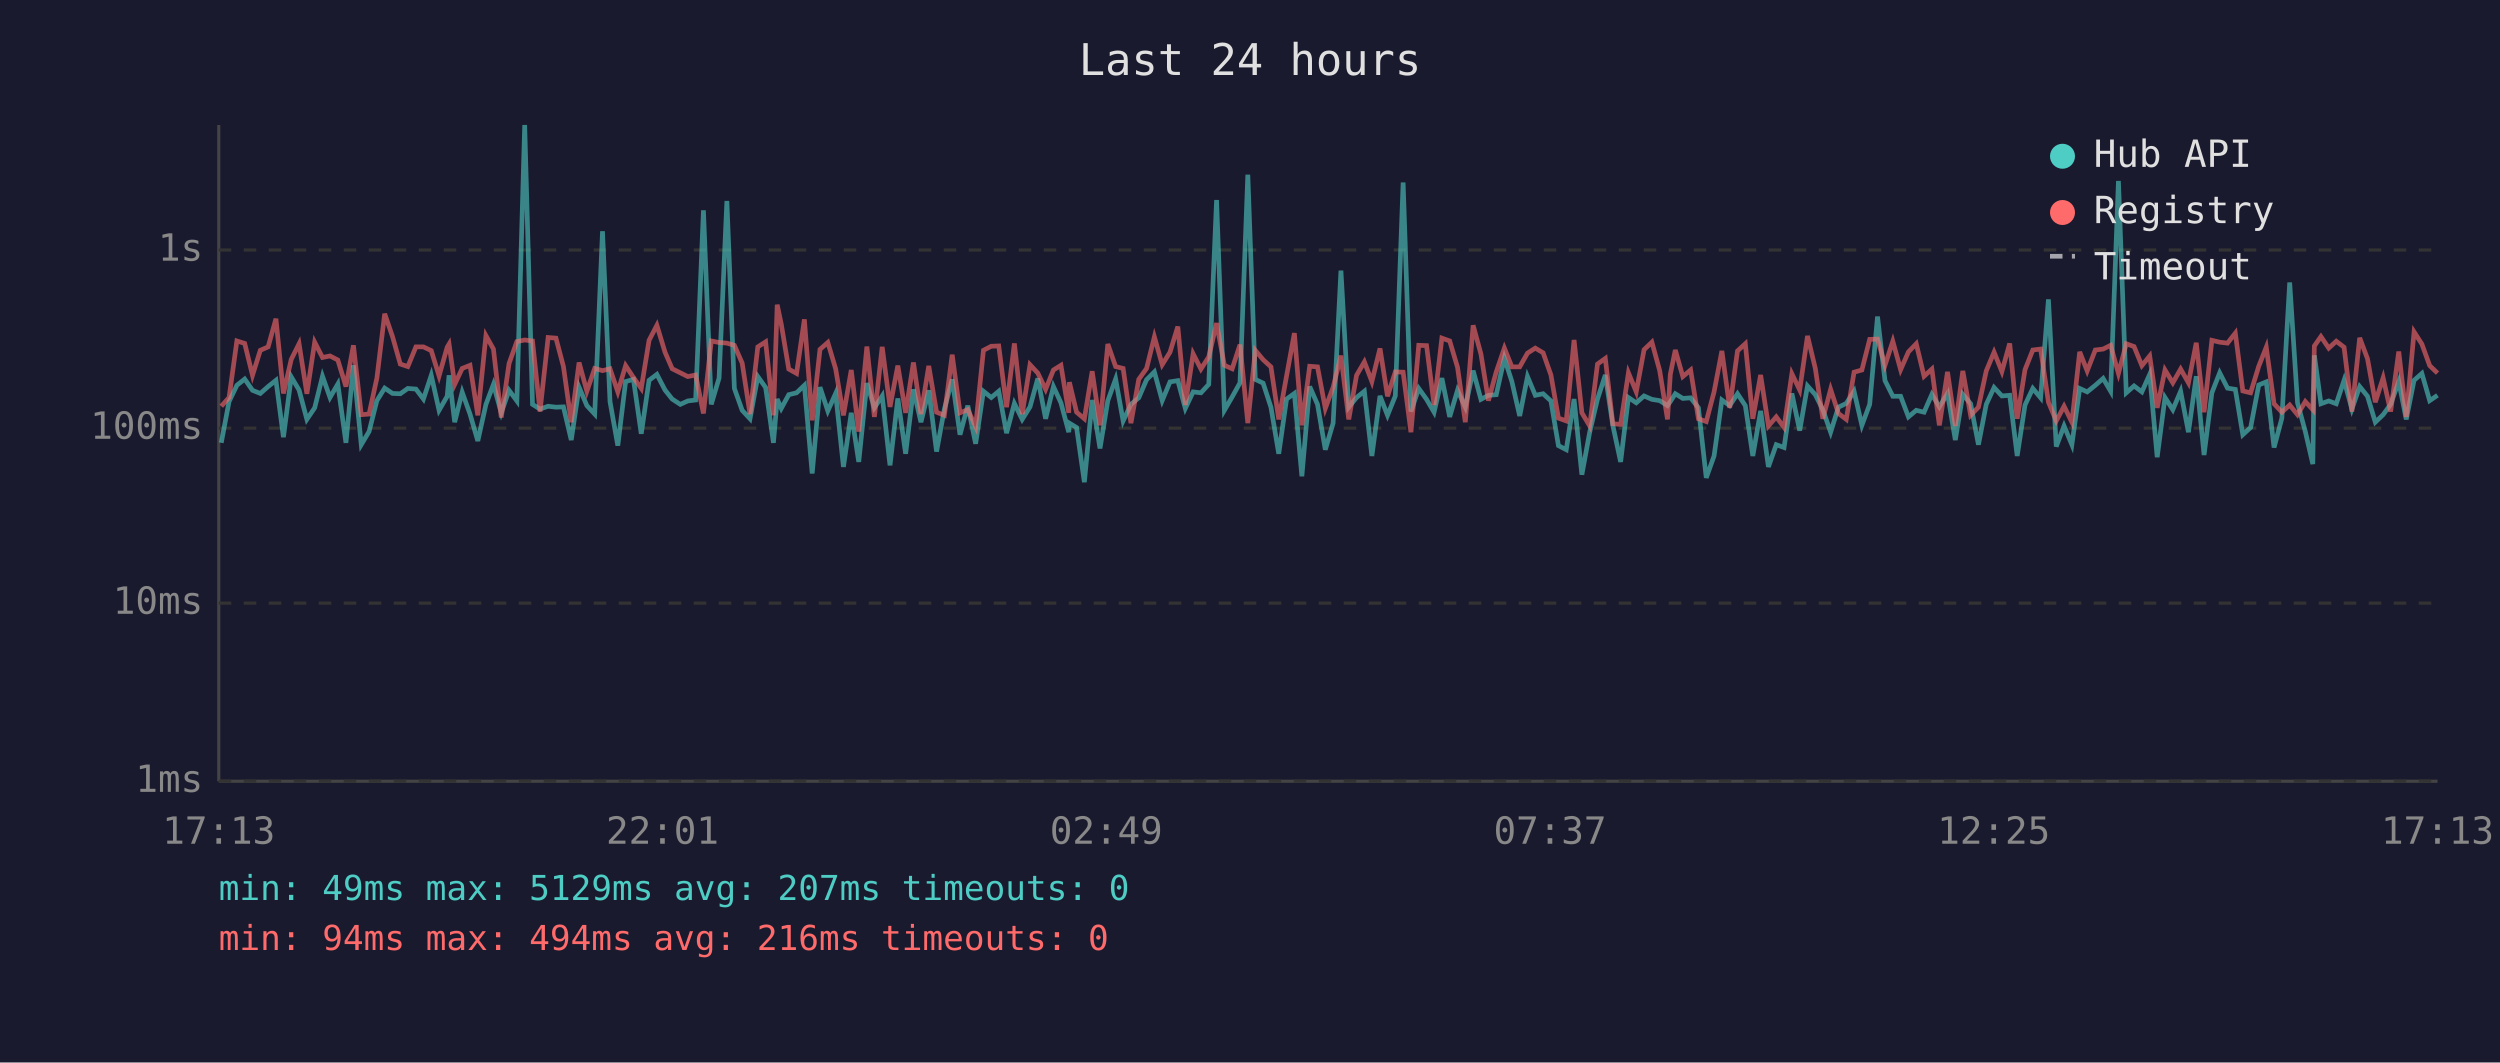
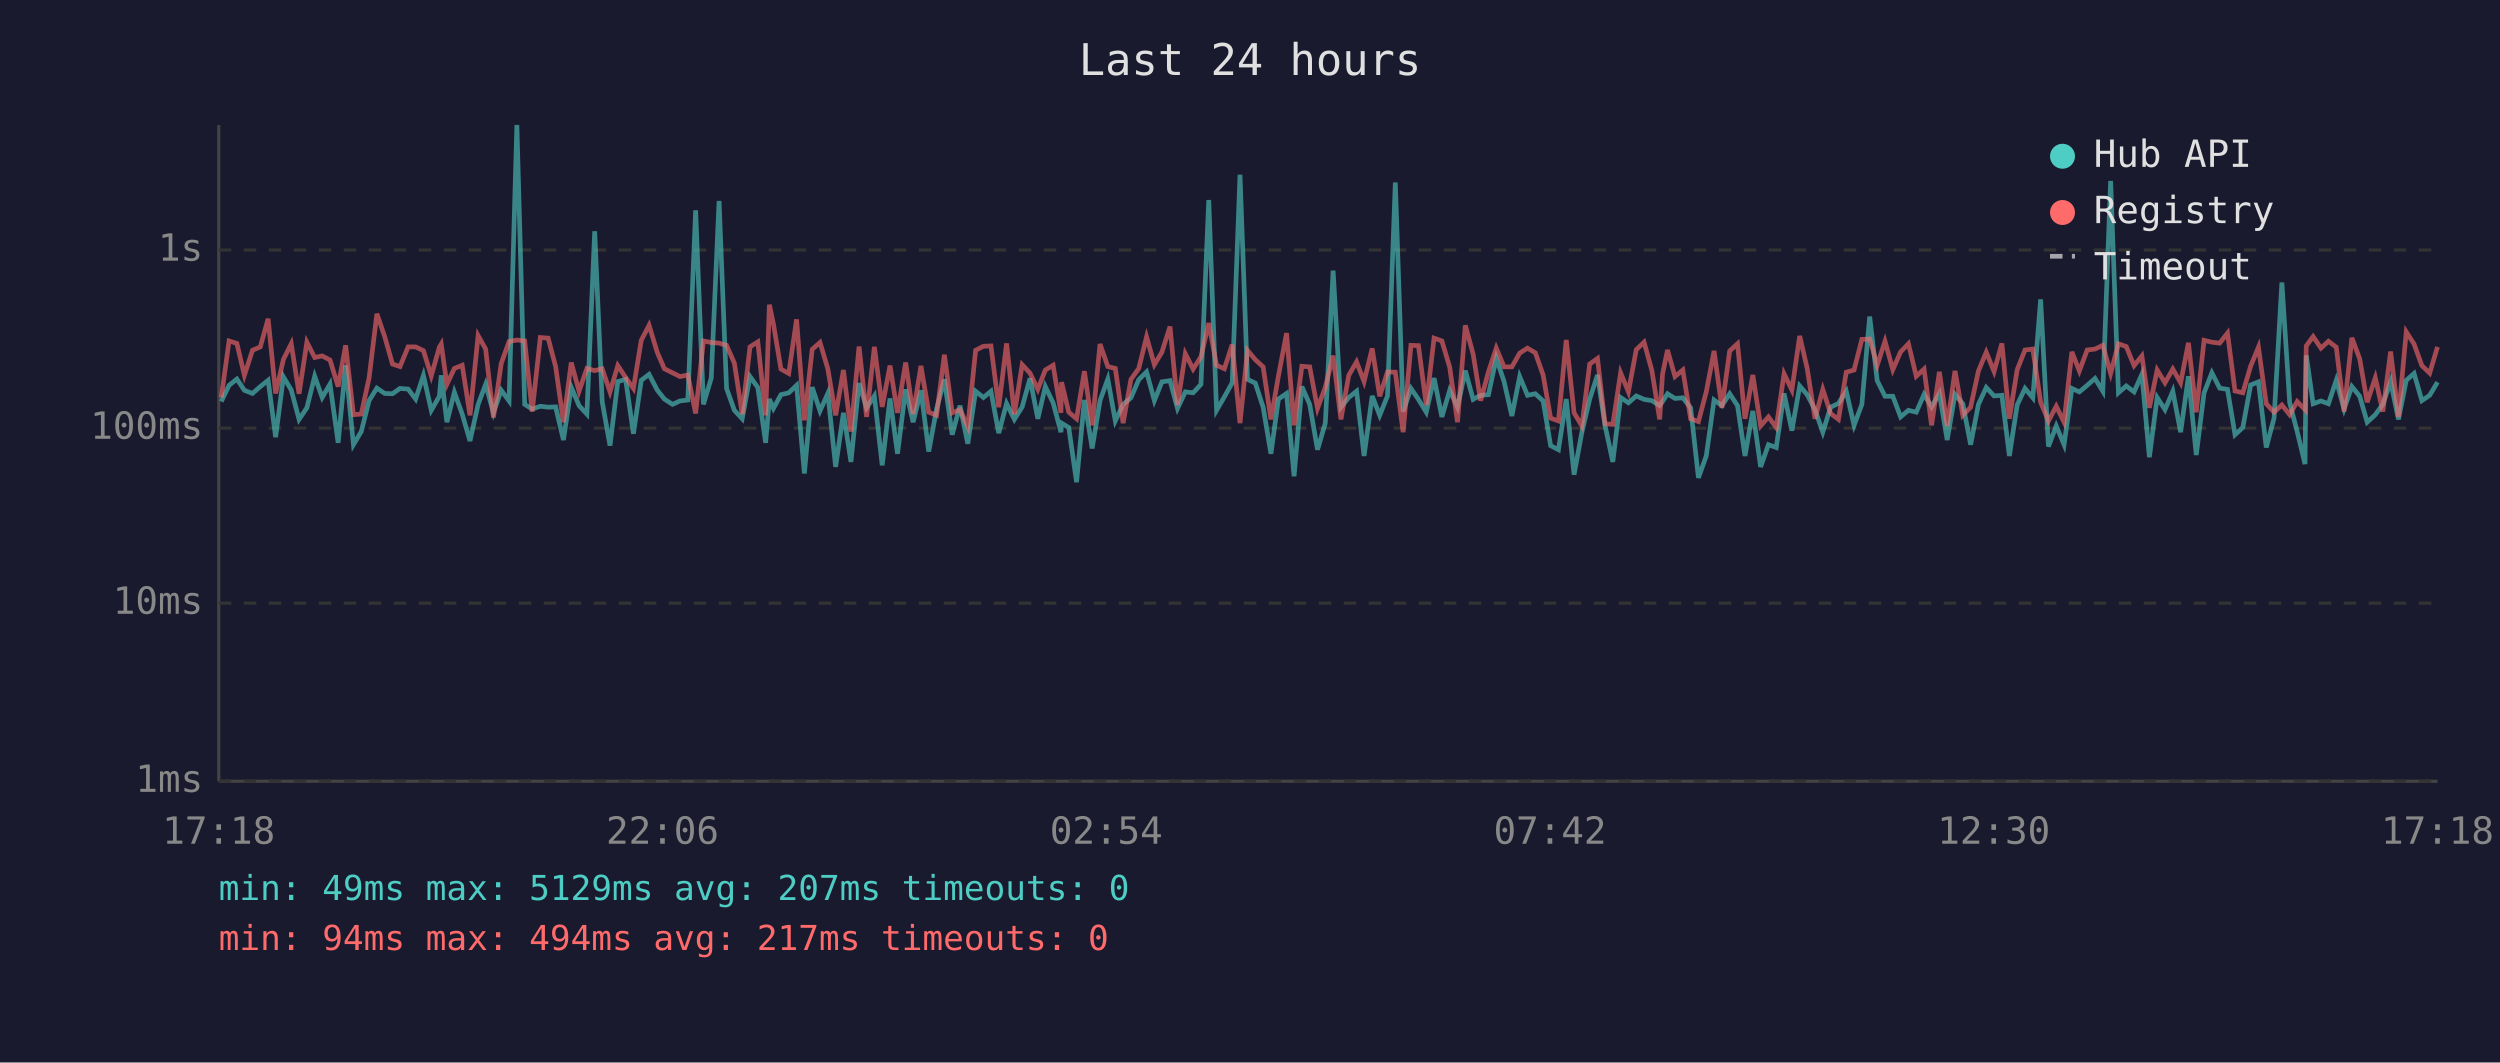
<svg xmlns="http://www.w3.org/2000/svg" viewBox="0 0 800 340" font-family="monospace" font-size="12">
  <rect width="800" height="340" fill="#1a1a2e" />
  <text x="400" y="24" fill="#e0e0e0" font-size="14" text-anchor="middle">Last 24 hours</text>
  <line x1="70" y1="40" x2="70" y2="250" stroke="#444" stroke-width="1" />
  <line x1="70" y1="250" x2="780" y2="250" stroke="#444" stroke-width="1" />
  <line x1="70" y1="250" x2="780" y2="250" stroke="#333" stroke-width="1" stroke-dasharray="4" />
  <text x="65" y="250" fill="#888" text-anchor="end" dominant-baseline="middle">1ms</text>
  <line x1="70" y1="193" x2="780" y2="193" stroke="#333" stroke-width="1" stroke-dasharray="4" />
  <text x="65" y="193" fill="#888" text-anchor="end" dominant-baseline="middle">10ms</text>
  <line x1="70" y1="137" x2="780" y2="137" stroke="#333" stroke-width="1" stroke-dasharray="4" />
  <text x="65" y="137" fill="#888" text-anchor="end" dominant-baseline="middle">100ms</text>
  <line x1="70" y1="80" x2="780" y2="80" stroke="#333" stroke-width="1" stroke-dasharray="4" />
  <text x="65" y="80" fill="#888" text-anchor="end" dominant-baseline="middle">1s</text>
-   <text x="70" y="270" fill="#888" text-anchor="middle">17:13</text>
-   <text x="212" y="270" fill="#888" text-anchor="middle">22:01</text>
-   <text x="354" y="270" fill="#888" text-anchor="middle">02:49</text>
-   <text x="496" y="270" fill="#888" text-anchor="middle">07:37</text>
-   <text x="638" y="270" fill="#888" text-anchor="middle">12:25</text>
-   <text x="780" y="270" fill="#888" text-anchor="middle">17:13</text>
-   <polyline points="70.8,141.7 73.3,128.5 75.8,123.3 78.3,121.3 80.8,124.9 83.3,125.9 85.8,123.7 88.3,121.7 90.7,139.9 93.2,120.6 95.7,124.8 98.2,134.2 100.7,130.5 103.2,120.4 105.6,127.2 108.1,122.9 110.7,141.7 113.1,116.9 115.6,142.3 118.1,138.1 120.6,128.2 123.1,124.2 125.6,125.9 128.1,126.0 130.5,124.3 133.1,124.5 135.5,127.7 138.0,120.1 140.5,131.3 143.1,126.8 143.7,120.1 145.5,135.1 147.9,125.5 150.4,132.5 152.9,141.1 155.5,129.4 157.9,123.0 160.4,132.1 162.9,124.9 165.4,128.3 167.9,40.0 170.4,129.4 172.8,130.9 175.4,130.0 177.9,130.3 180.3,130.2 182.8,140.8 185.3,123.9 187.8,129.8 190.3,132.5 192.8,74.0 195.2,128.5 197.7,142.6 200.2,122.1 202.7,121.4 205.2,138.8 207.7,121.7 210.2,119.8 212.8,124.8 215.1,127.7 217.7,129.4 220.1,128.3 222.6,128.0 225.1,67.3 227.6,129.4 230.1,121.0 232.6,64.3 235.0,124.3 237.5,131.3 240.0,134.0 242.5,120.5 245.0,124.0 247.5,141.7 248.7,127.7 250.0,130.7 252.4,126.3 254.9,125.7 257.4,123.3 259.9,151.5 262.4,123.9 264.9,131.5 267.4,125.9 269.9,149.4 272.4,132.1 274.8,147.8 277.4,122.6 279.8,130.5 282.3,126.7 284.8,148.9 287.3,127.5 289.8,145.2 292.3,124.6 294.7,135.1 297.2,124.9 299.7,144.5 302.2,130.9 304.7,121.4 307.2,139.1 309.7,129.8 312.2,142.0 314.7,125.2 317.2,127.2 319.6,125.2 322.1,138.6 324.6,129.1 327.1,134.2 329.6,130.2 332.1,121.1 334.6,134.0 337.1,123.7 339.5,128.9 342.0,138.3 342.2,135.4 344.5,136.8 347.0,154.3 349.5,128.0 352.0,143.5 354.5,128.2 357.0,121.3 359.4,134.7 361.9,129.4 364.4,127.3 366.9,121.5 369.4,119.0 371.9,128.2 374.4,122.2 376.9,121.8 379.3,130.7 381.8,125.4 384.3,125.7 386.8,123.0 389.3,64.0 391.8,131.3 394.3,127.0 396.8,122.5 399.3,55.9 401.7,121.4 404.2,122.6 406.7,130.3 409.2,145.2 411.7,127.7 414.2,125.9 416.6,152.4 419.1,123.7 421.6,129.4 424.1,143.9 426.6,135.4 429.1,86.6 431.6,130.3 434.1,127.2 436.6,125.2 439.0,145.9 441.6,126.7 444.0,132.9 446.5,126.7 449.0,58.4 451.5,131.7 454.0,124.3 456.5,127.8 458.9,131.9 461.4,121.0 463.9,133.4 466.4,124.9 468.9,130.3 471.4,118.6 473.9,127.8 476.3,126.5 478.8,126.3 481.4,114.6 483.8,122.1 486.3,133.1 488.8,120.5 491.3,126.5 493.8,126.0 496.3,128.3 498.7,142.6 501.2,143.9 503.7,127.7 506.2,151.9 508.7,138.3 511.2,127.7 513.7,120.0 516.1,136.1 518.6,147.8 521.1,127.2 523.6,128.9 526.1,126.7 528.6,127.8 531.1,128.2 533.6,129.8 534.5,128.5 536.1,126.0 538.5,127.5 541.0,127.3 543.5,130.5 546.0,152.9 548.5,145.9 551.0,128.0 553.5,129.8 556.0,126.0 558.5,129.8 560.9,145.9 563.4,131.5 565.9,149.4 568.4,142.3 570.9,143.2 573.4,125.9 575.9,137.8 578.4,123.5 580.9,126.3 583.3,131.1 585.8,138.3 588.3,130.3 590.8,129.1 593.3,125.2 595.8,136.1 598.3,129.4 600.8,101.3 603.2,121.8 605.7,126.8 608.2,126.8 610.7,133.4 613.2,131.3 615.7,131.9 618.2,126.2 620.6,130.2 623.2,125.9 625.7,140.8 628.1,126.2 630.6,129.2 633.1,142.3 635.6,129.4 638.1,124.0 640.6,126.7 643.1,126.5 645.5,145.9 648.0,129.6 650.5,124.3 653.0,127.3 655.5,95.8 658.0,142.9 660.5,136.3 663.0,142.3 665.5,124.3 667.9,125.4 670.5,123.3 673.0,121.1 675.4,125.2 677.9,57.9 680.4,125.7 682.9,123.5 685.4,125.4 687.9,119.8 690.3,146.3 692.8,127.2 695.3,131.1 697.8,125.2 700.3,138.3 702.8,120.4 705.3,145.6 707.8,125.7 710.3,119.3 712.8,124.2 715.3,124.6 717.7,139.1 720.2,136.8 722.8,123.2 725.2,122.2 727.7,143.2 730.2,133.8 732.7,90.4 735.2,128.9 737.7,138.1 740.1,148.5 740.6,113.7 742.7,129.2 745.2,128.3 747.6,129.2 750.1,121.7 752.6,130.9 755.1,123.7 757.6,126.8 760.1,135.1 762.6,132.7 765.0,129.4 767.6,122.1 770.0,134.2 772.5,121.7 775.0,119.5 777.5,128.2 780.0,126.5" fill="none" stroke="#4ecdc4" stroke-width="1.5" opacity="0.6" />
-   <polyline points="70.8,130.0 73.3,127.2 75.8,109.1 78.3,109.9 80.8,120.1 83.3,112.1 85.8,111.0 88.3,102.0 90.7,125.9 93.2,115.0 95.7,110.0 98.2,126.0 100.7,109.5 103.2,114.4 105.6,113.9 108.1,115.2 110.7,123.7 113.1,110.5 115.6,132.7 118.1,132.5 120.6,121.0 123.1,100.4 125.6,107.7 128.1,116.5 130.5,117.3 133.1,111.0 135.5,111.0 138.0,112.2 140.5,120.3 143.1,111.1 143.7,110.1 145.5,123.0 147.9,117.9 150.4,116.9 152.9,132.9 155.5,107.4 157.9,111.7 160.4,133.6 162.9,116.3 165.4,109.3 167.9,108.8 170.4,109.1 172.8,131.7 175.4,108.0 177.9,108.2 180.3,117.3 182.8,135.1 185.3,116.0 187.8,125.2 190.3,117.9 192.8,118.6 195.2,118.0 197.7,125.4 200.2,117.0 202.7,120.8 205.2,124.3 207.7,108.9 210.2,104.1 212.8,112.7 215.1,118.0 217.7,119.3 220.1,120.5 222.6,120.0 225.1,132.3 227.6,109.1 230.1,109.6 232.6,109.8 235.0,110.5 237.5,116.2 240.0,132.5 242.5,111.0 245.0,109.4 247.5,132.9 248.7,97.5 250.0,103.7 252.4,118.1 254.9,119.5 257.4,102.2 259.9,134.5 262.4,111.8 264.9,109.6 267.4,118.0 269.9,132.9 272.4,118.4 274.8,138.1 277.4,110.9 279.8,133.4 282.3,111.0 284.8,130.2 287.3,117.0 289.8,132.1 292.3,116.0 294.7,132.5 297.2,117.1 299.7,131.9 302.2,132.9 304.7,113.5 307.2,132.1 309.7,131.1 312.2,136.5 314.7,112.1 317.2,110.8 319.6,110.7 322.1,130.3 324.6,109.9 327.1,132.5 329.6,116.7 332.1,119.4 334.6,124.6 337.1,118.4 339.5,116.9 342.0,132.1 342.2,122.3 344.5,131.9 347.0,134.0 349.5,118.8 352.0,136.1 354.5,110.1 357.0,117.3 359.4,117.9 361.9,135.4 364.4,121.4 366.9,117.9 369.4,107.8 371.9,116.7 374.4,112.7 376.9,104.5 379.3,129.6 381.8,113.2 384.3,118.1 386.8,114.2 389.3,103.4 391.8,116.9 394.3,118.0 396.8,110.3 399.3,135.4 401.7,112.1 404.2,115.1 406.7,117.4 409.2,134.2 411.7,120.3 414.2,106.6 416.6,136.1 419.1,117.2 421.6,117.4 424.1,130.7 426.6,123.9 429.1,113.8 431.6,134.2 434.1,120.1 436.6,115.8 439.0,122.1 441.6,111.5 444.0,126.8 446.5,119.0 449.0,119.1 451.5,138.3 454.0,110.5 456.5,110.6 458.9,129.6 461.4,108.2 463.9,109.1 466.4,117.5 468.9,135.1 471.4,104.1 473.9,113.3 476.3,128.2 478.8,119.0 481.4,111.4 483.8,117.4 486.3,117.4 488.8,113.0 491.3,111.4 493.8,112.9 496.3,120.0 498.7,133.8 501.2,134.7 503.7,108.8 506.2,132.1 508.7,136.3 511.2,116.5 513.7,114.7 516.1,135.6 518.6,135.8 521.1,119.3 523.6,125.4 526.1,111.9 528.6,109.5 531.1,118.6 533.6,134.2 534.5,119.8 536.1,112.0 538.5,120.5 541.0,118.4 543.5,134.0 546.0,134.9 548.5,125.4 551.0,112.3 553.5,130.5 556.0,112.3 558.5,110.0 560.9,134.0 563.4,120.0 565.9,136.3 568.4,133.4 570.9,136.8 573.4,119.6 575.9,124.8 578.4,107.5 580.9,117.9 583.3,134.0 585.8,124.6 588.3,132.3 590.8,134.2 593.3,119.1 595.8,118.4 598.3,108.6 600.8,108.5 603.2,116.9 605.7,109.2 608.2,118.3 610.7,112.6 613.2,110.0 615.7,120.4 618.2,118.1 620.6,136.1 623.2,119.0 625.7,136.3 628.1,118.7 630.6,132.9 633.1,130.3 635.6,118.7 638.1,112.7 640.6,118.9 643.1,109.9 645.5,134.0 648.0,118.3 650.5,112.0 653.0,111.7 655.5,128.7 658.0,134.7 660.5,130.0 663.0,135.1 665.5,112.6 667.9,118.7 670.5,112.0 673.0,111.7 675.4,110.5 677.9,119.5 680.4,110.0 682.9,110.9 685.4,117.0 687.9,113.9 690.3,130.5 692.8,118.4 695.3,122.5 697.8,118.1 700.3,122.5 702.8,109.7 705.3,131.9 707.8,108.9 710.3,109.5 712.8,109.8 715.3,106.6 717.7,125.1 720.2,125.7 722.8,117.2 725.2,111.1 727.7,129.2 730.2,131.9 732.7,129.6 735.2,132.7 737.7,128.5 740.1,131.1 740.6,110.7 742.7,107.7 745.2,111.4 747.6,109.2 750.1,111.1 752.6,131.7 755.1,108.1 757.6,114.8 760.1,128.7 762.6,120.9 765.0,131.7 767.6,112.5 770.0,133.4 772.5,106.2 775.0,110.1 777.5,117.0 780.0,119.4" fill="none" stroke="#ff6b6b" stroke-width="1.5" opacity="0.6" />
+   <text x="70" y="270" fill="#888" text-anchor="middle">17:18</text>
+   <text x="212" y="270" fill="#888" text-anchor="middle">22:06</text>
+   <text x="354" y="270" fill="#888" text-anchor="middle">02:54</text>
+   <text x="496" y="270" fill="#888" text-anchor="middle">07:42</text>
+   <text x="638" y="270" fill="#888" text-anchor="middle">12:30</text>
+   <text x="780" y="270" fill="#888" text-anchor="middle">17:18</text>
+   <polyline points="70.8,128.5 73.3,123.3 75.8,121.3 78.2,124.9 80.8,125.9 83.3,123.7 85.8,121.7 88.2,139.9 90.7,120.6 93.2,124.8 95.7,134.2 98.2,130.5 100.7,120.4 103.1,127.2 105.6,122.9 108.2,141.7 110.6,116.9 113.1,142.3 115.6,138.1 118.1,128.2 120.6,124.2 123.1,125.9 125.6,126.0 128.0,124.3 130.6,124.5 133.0,127.7 135.5,120.1 138.0,131.3 140.6,126.8 141.2,120.1 143.0,135.1 145.4,125.5 147.9,132.5 150.4,141.1 153.0,129.4 155.4,123.0 157.9,132.1 160.4,124.9 162.9,128.3 165.4,40.0 167.9,129.4 170.3,130.9 172.9,130.0 175.4,130.3 177.8,130.2 180.3,140.8 182.8,123.9 185.3,129.8 187.8,132.5 190.3,74.0 192.7,128.5 195.2,142.6 197.7,122.1 200.2,121.4 202.7,138.8 205.2,121.7 207.7,119.8 210.3,124.8 212.6,127.7 215.2,129.4 217.6,128.3 220.1,128.0 222.6,67.3 225.1,129.4 227.6,121.0 230.1,64.3 232.5,124.3 235.0,131.3 237.5,134.0 240.0,120.5 242.5,124.0 245.0,141.7 246.2,127.7 247.5,130.7 249.9,126.3 252.4,125.7 254.9,123.3 257.4,151.5 259.9,123.9 262.4,131.5 264.9,125.9 267.4,149.4 269.9,132.1 272.3,147.8 274.9,122.6 277.3,130.5 279.8,126.7 282.3,148.9 284.8,127.5 287.2,145.2 289.8,124.6 292.2,135.1 294.7,124.9 297.2,144.5 299.7,130.9 302.2,121.4 304.7,139.1 307.2,129.8 309.7,142.0 312.2,125.2 314.7,127.2 317.1,125.2 319.6,138.6 322.1,129.1 324.6,134.2 327.1,130.2 329.6,121.1 332.1,134.0 334.5,123.7 337.0,128.9 339.5,138.3 339.7,135.4 342.0,136.8 344.5,154.3 347.0,128.0 349.5,143.5 352.0,128.2 354.5,121.3 356.9,134.7 359.4,129.4 361.9,127.3 364.4,121.5 366.9,119.0 369.4,128.2 371.8,122.2 374.4,121.8 376.8,130.7 379.3,125.4 381.8,125.7 384.3,123.0 386.8,64.0 389.3,131.3 391.8,127.0 394.3,122.5 396.8,55.9 399.2,121.4 401.7,122.6 404.2,130.3 406.7,145.2 409.1,127.7 411.7,125.9 414.1,152.4 416.6,123.7 419.1,129.4 421.6,143.9 424.1,135.4 426.6,86.6 429.1,130.3 431.6,127.2 434.1,125.2 436.5,145.9 439.1,126.7 441.5,132.9 444.0,126.7 446.5,58.4 449.0,131.7 451.5,124.3 453.9,127.8 456.4,131.9 458.9,121.0 461.4,133.4 463.9,124.9 466.4,130.3 468.9,118.6 471.4,127.8 473.8,126.5 476.3,126.3 478.8,114.6 481.3,122.1 483.8,133.1 486.3,120.5 488.8,126.5 491.3,126.0 493.8,128.3 496.2,142.6 498.7,143.9 501.2,127.7 503.7,151.9 506.2,138.3 508.7,127.7 511.2,120.0 513.6,136.1 516.1,147.8 518.6,127.2 521.1,128.9 523.6,126.7 526.1,127.8 528.6,128.2 531.1,129.8 532.0,128.5 533.6,126.0 536.0,127.5 538.5,127.3 541.0,130.5 543.5,152.9 546.0,145.9 548.5,128.0 551.0,129.8 553.5,126.0 556.0,129.8 558.4,145.9 560.9,131.5 563.4,149.4 565.9,142.3 568.4,143.2 570.9,125.9 573.4,137.8 575.9,123.5 578.3,126.3 580.8,131.1 583.3,138.3 585.8,130.3 588.3,129.1 590.8,125.2 593.3,136.1 595.8,129.4 598.3,101.3 600.7,121.8 603.2,126.8 605.7,126.8 608.2,133.4 610.7,131.3 613.2,131.9 615.7,126.2 618.1,130.2 620.6,125.9 623.1,140.8 625.6,126.2 628.1,129.2 630.6,142.3 633.1,129.4 635.6,124.0 638.1,126.7 640.6,126.5 643.0,145.9 645.5,129.6 648.0,124.3 650.5,127.3 653.0,95.8 655.5,142.9 658.0,136.3 660.5,142.3 663.0,124.3 665.4,125.4 667.9,123.3 670.4,121.1 672.9,125.2 675.4,57.9 677.9,125.7 680.4,123.5 682.9,125.4 685.4,119.8 687.8,146.3 690.3,127.2 692.8,131.1 695.3,125.2 697.8,138.3 700.3,120.4 702.8,145.6 705.3,125.7 707.8,119.3 710.3,124.2 712.8,124.6 715.2,139.1 717.7,136.8 720.2,123.2 722.7,122.2 725.2,143.2 727.7,133.8 730.2,90.4 732.7,128.9 735.1,138.1 737.6,148.5 738.0,113.7 740.2,129.2 742.7,128.3 745.1,129.2 747.6,121.7 750.1,130.9 752.6,123.7 755.1,126.8 757.5,135.1 760.1,132.7 762.5,129.4 765.0,122.1 767.5,134.2 770.0,121.7 772.5,119.5 775.0,128.2 777.5,126.5 780.0,122.3" fill="none" stroke="#4ecdc4" stroke-width="1.5" opacity="0.6" />
+   <polyline points="70.8,127.2 73.3,109.1 75.8,109.9 78.2,120.1 80.8,112.1 83.3,111.0 85.8,102.0 88.2,125.9 90.7,115.0 93.2,110.0 95.7,126.0 98.2,109.5 100.7,114.4 103.1,113.9 105.6,115.2 108.2,123.7 110.6,110.5 113.1,132.7 115.6,132.5 118.1,121.0 120.6,100.4 123.1,107.7 125.6,116.5 128.0,117.3 130.6,111.0 133.0,111.0 135.5,112.2 138.0,120.3 140.6,111.1 141.2,110.1 143.0,123.0 145.4,117.9 147.9,116.9 150.4,132.9 153.0,107.4 155.4,111.7 157.9,133.6 160.4,116.3 162.9,109.3 165.4,108.8 167.9,109.1 170.3,131.7 172.9,108.0 175.4,108.2 177.8,117.3 180.3,135.1 182.8,116.0 185.3,125.2 187.8,117.9 190.3,118.6 192.7,118.0 195.2,125.4 197.7,117.0 200.2,120.8 202.7,124.3 205.2,108.9 207.7,104.1 210.3,112.7 212.6,118.0 215.2,119.3 217.6,120.5 220.1,120.0 222.6,132.3 225.1,109.1 227.6,109.6 230.1,109.8 232.5,110.5 235.0,116.2 237.5,132.5 240.0,111.0 242.5,109.4 245.0,132.9 246.2,97.5 247.5,103.7 249.9,118.1 252.4,119.5 254.9,102.2 257.4,134.5 259.9,111.8 262.4,109.6 264.9,118.0 267.4,132.9 269.9,118.4 272.3,138.1 274.9,110.9 277.3,133.4 279.8,111.0 282.3,130.2 284.8,117.0 287.2,132.1 289.8,116.0 292.2,132.5 294.7,117.1 297.2,131.9 299.7,132.9 302.2,113.5 304.7,132.1 307.2,131.1 309.7,136.5 312.2,112.1 314.7,110.8 317.1,110.7 319.6,130.3 322.1,109.9 324.6,132.5 327.1,116.7 329.6,119.4 332.1,124.6 334.5,118.4 337.0,116.9 339.5,132.1 339.7,122.3 342.0,131.9 344.5,134.0 347.0,118.8 349.5,136.1 352.0,110.1 354.5,117.3 356.9,117.9 359.4,135.4 361.9,121.4 364.4,117.9 366.9,107.8 369.4,116.7 371.8,112.7 374.4,104.5 376.8,129.6 379.3,113.2 381.8,118.1 384.3,114.2 386.8,103.4 389.3,116.9 391.8,118.0 394.3,110.3 396.8,135.4 399.2,112.1 401.7,115.1 404.2,117.4 406.7,134.2 409.1,120.3 411.7,106.6 414.1,136.1 416.6,117.2 419.1,117.4 421.6,130.7 424.1,123.9 426.6,113.8 429.1,134.2 431.6,120.1 434.1,115.8 436.5,122.1 439.1,111.5 441.5,126.8 444.0,119.0 446.5,119.1 449.0,138.3 451.5,110.5 453.9,110.6 456.4,129.6 458.9,108.2 461.4,109.1 463.9,117.5 466.4,135.1 468.9,104.1 471.4,113.3 473.8,128.2 476.3,119.0 478.8,111.4 481.3,117.4 483.8,117.4 486.3,113.0 488.8,111.4 491.3,112.9 493.8,120.0 496.2,133.8 498.7,134.7 501.2,108.8 503.7,132.1 506.2,136.3 508.7,116.5 511.2,114.7 513.6,135.6 516.1,135.8 518.6,119.3 521.1,125.4 523.6,111.9 526.1,109.5 528.6,118.6 531.1,134.2 532.0,119.8 533.6,112.0 536.0,120.5 538.5,118.4 541.0,134.0 543.5,134.9 546.0,125.4 548.5,112.3 551.0,130.5 553.5,112.3 556.0,110.0 558.4,134.0 560.9,120.0 563.4,136.3 565.9,133.4 568.4,136.8 570.9,119.6 573.4,124.8 575.9,107.5 578.3,117.9 580.8,134.0 583.3,124.6 585.8,132.3 588.3,134.2 590.8,119.1 593.3,118.4 595.8,108.6 598.3,108.5 600.7,116.9 603.2,109.2 605.7,118.3 608.2,112.6 610.7,110.0 613.2,120.4 615.7,118.1 618.1,136.1 620.6,119.0 623.1,136.3 625.6,118.7 628.1,132.9 630.6,130.3 633.1,118.7 635.6,112.7 638.1,118.9 640.6,109.9 643.0,134.0 645.5,118.3 648.0,112.0 650.5,111.7 653.0,128.7 655.5,134.7 658.0,130.0 660.5,135.1 663.0,112.6 665.4,118.7 667.9,112.0 670.4,111.7 672.9,110.5 675.4,119.5 677.9,110.0 680.4,110.9 682.9,117.0 685.4,113.9 687.8,130.5 690.3,118.4 692.8,122.5 695.3,118.1 697.8,122.5 700.3,109.7 702.8,131.9 705.3,108.9 707.8,109.5 710.3,109.8 712.8,106.6 715.2,125.1 717.7,125.7 720.2,117.2 722.7,111.1 725.2,129.2 727.7,131.9 730.2,129.6 732.7,132.7 735.1,128.5 737.6,131.1 738.0,110.7 740.2,107.7 742.7,111.4 745.1,109.2 747.6,111.1 750.1,131.7 752.6,108.1 755.1,114.8 757.5,128.7 760.1,120.9 762.5,131.7 765.0,112.5 767.5,133.4 770.0,106.2 772.5,110.1 775.0,117.0 777.5,119.4 780.0,111.0" fill="none" stroke="#ff6b6b" stroke-width="1.5" opacity="0.6" />
  <circle cx="660" cy="50" r="4" fill="#4ecdc4" />
  <text x="670" y="50" fill="#e0e0e0" dominant-baseline="middle">Hub API</text>
  <circle cx="660" cy="68" r="4" fill="#ff6b6b" />
  <text x="670" y="68" fill="#e0e0e0" dominant-baseline="middle">Registry</text>
  <line x1="656" y1="82" x2="664" y2="82" stroke="#e0e0e0" stroke-width="1.5" stroke-dasharray="4,3" opacity="0.7" />
  <text x="670" y="86" fill="#e0e0e0" dominant-baseline="middle">Timeout</text>
  <text x="70" y="288" fill="#4ecdc4" font-size="11">min: 49ms  max: 5129ms  avg: 207ms  timeouts: 0</text>
-   <text x="70" y="304" fill="#ff6b6b" font-size="11">min: 94ms  max: 494ms  avg: 216ms  timeouts: 0</text>
+   <text x="70" y="304" fill="#ff6b6b" font-size="11">min: 94ms  max: 494ms  avg: 217ms  timeouts: 0</text>
</svg>
